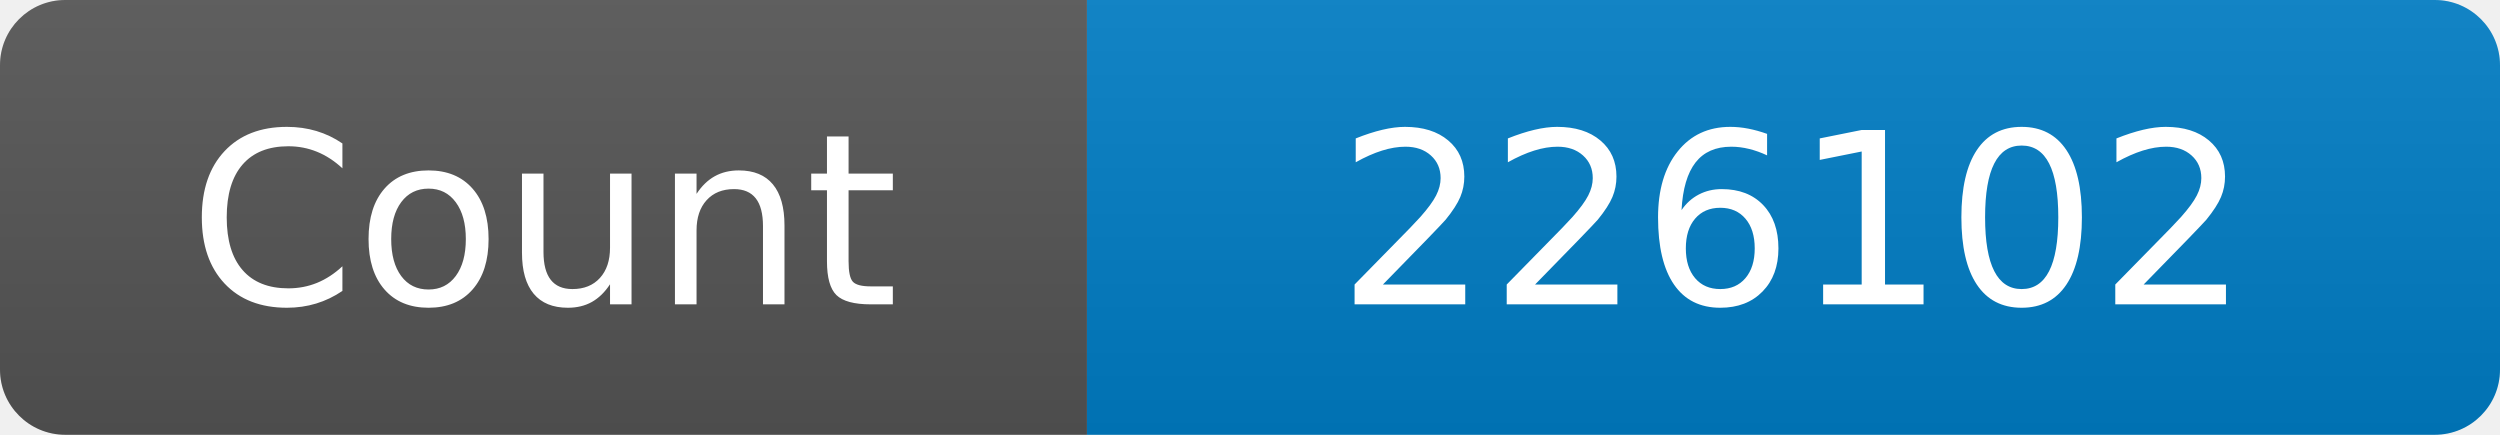
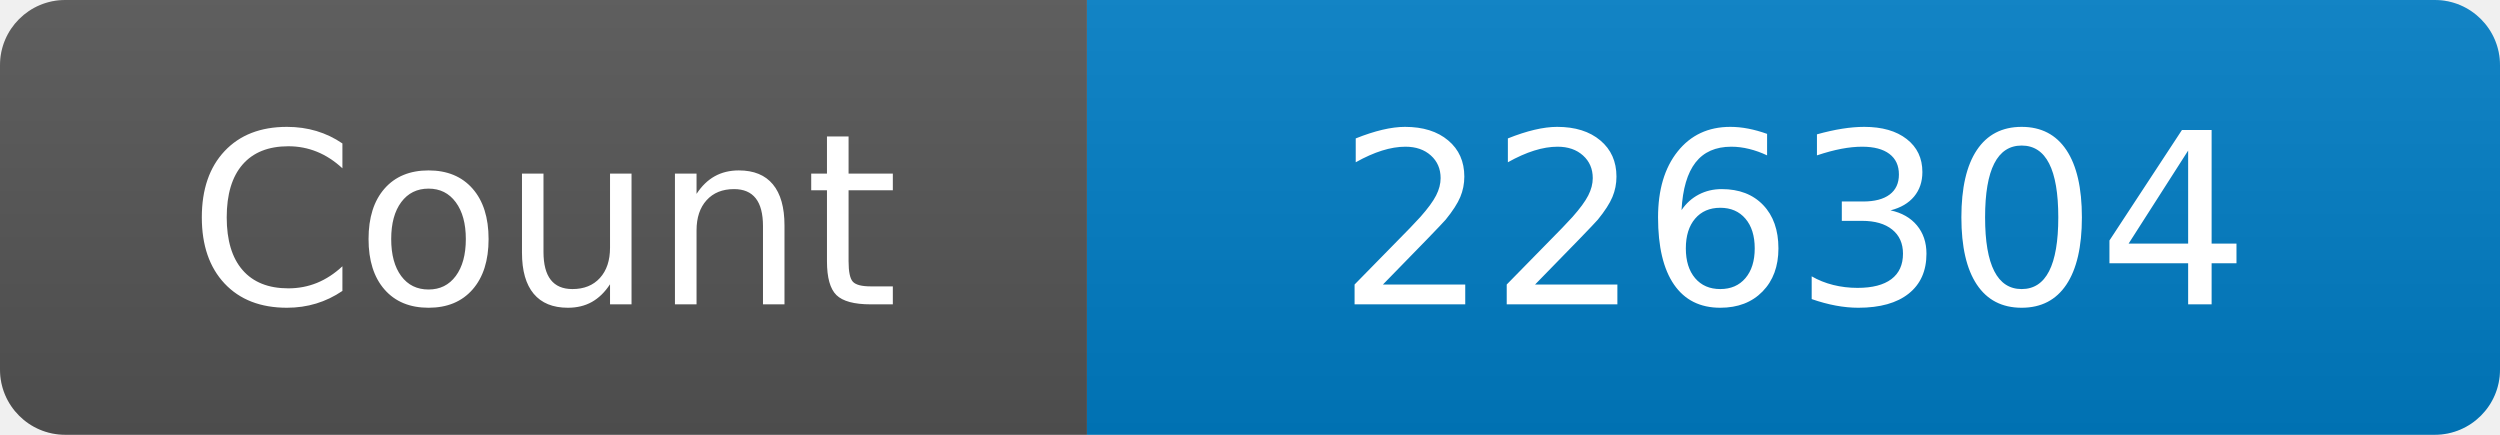
<svg xmlns="http://www.w3.org/2000/svg" width="115" height="20" role="img" aria-label="Maintained?: yes">
  <linearGradient id="s" x2="0" y2="100%">
    <stop offset="0" stop-color="#bbb" stop-opacity=".1" />
    <stop offset="1" stop-opacity=".1" />
  </linearGradient>
  <clipPath id="r">
    <rect width="115" height="20" rx="3" fill="#fff" />
  </clipPath>
  <g clip-path="url(#r)">
    <rect width="50" height="20" fill="#555" />
    <rect x="50" width="160" height="20" fill="#007ec6" />
    <rect width="115" height="20" fill="url(#s)" />
  </g>
  <g fill="#fff" text-anchor="middle" font-family="Verdana,Geneva,DejaVu Sans,sans-serif" font-size="110">
    <text x="250" y="140" transform="scale(.1)" fill="#fff">Count</text>
-     <text x="825" y="140" transform="scale(.1)" fill="#fff">226102</text>
+     <text x="825" y="140" transform="scale(.1)" fill="#fff">226304</text>
  </g>
</svg>
